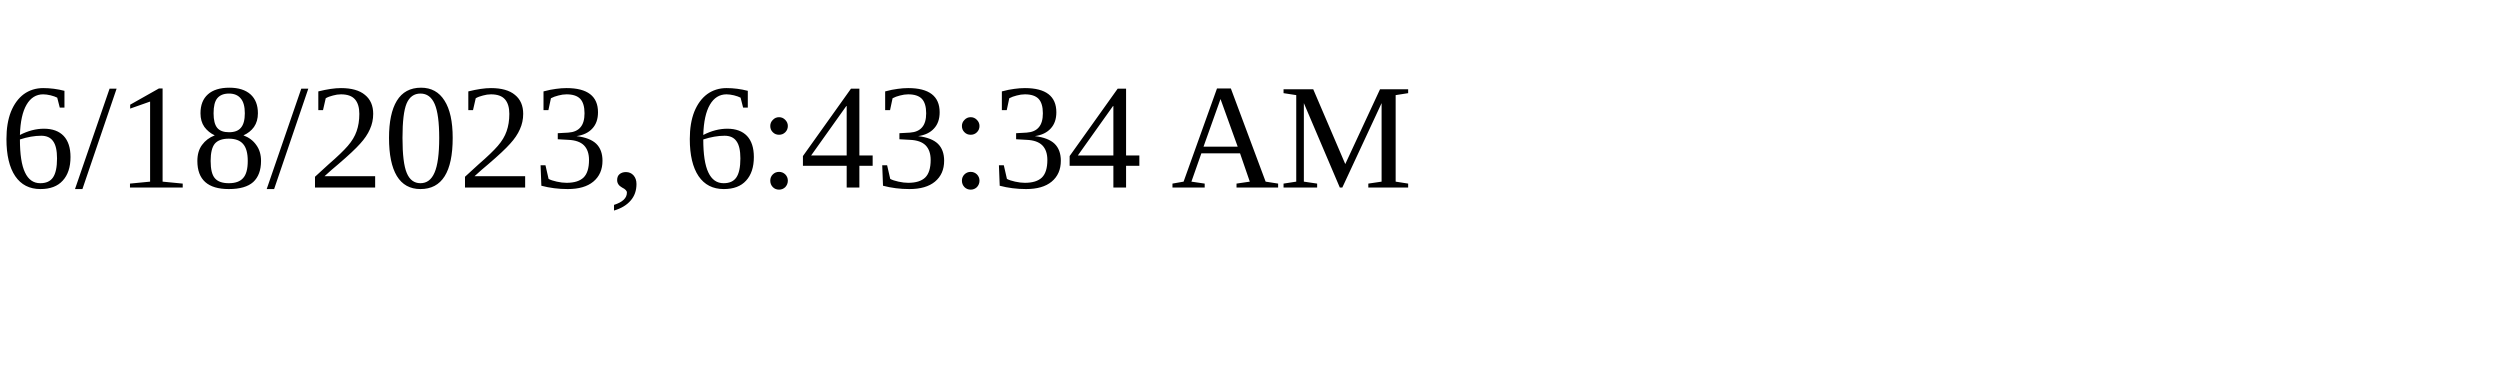
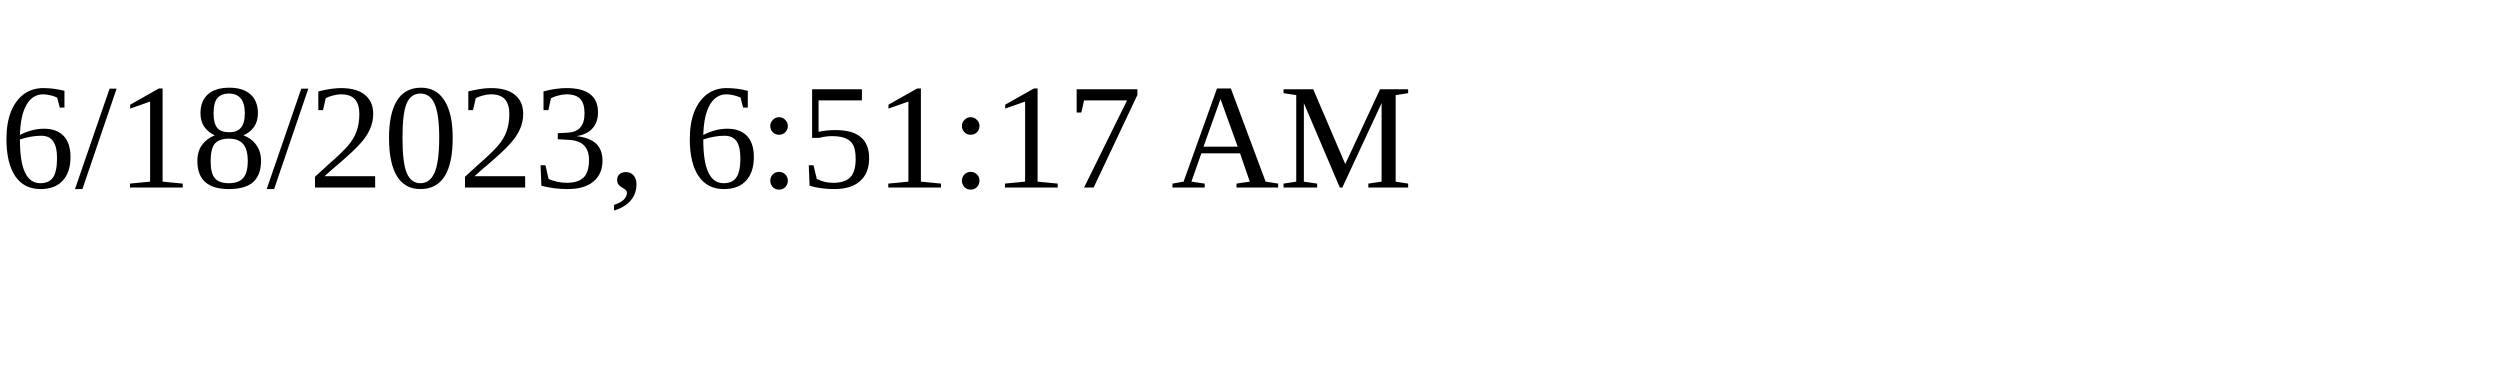
<svg xmlns="http://www.w3.org/2000/svg" height="30" width="200">
-   <text x="0" y="15">6/18/2023, 6:43:34 AM</text>
+   <text x="0" y="15">6/18/2023, 6:51:17 AM</text>
</svg>
